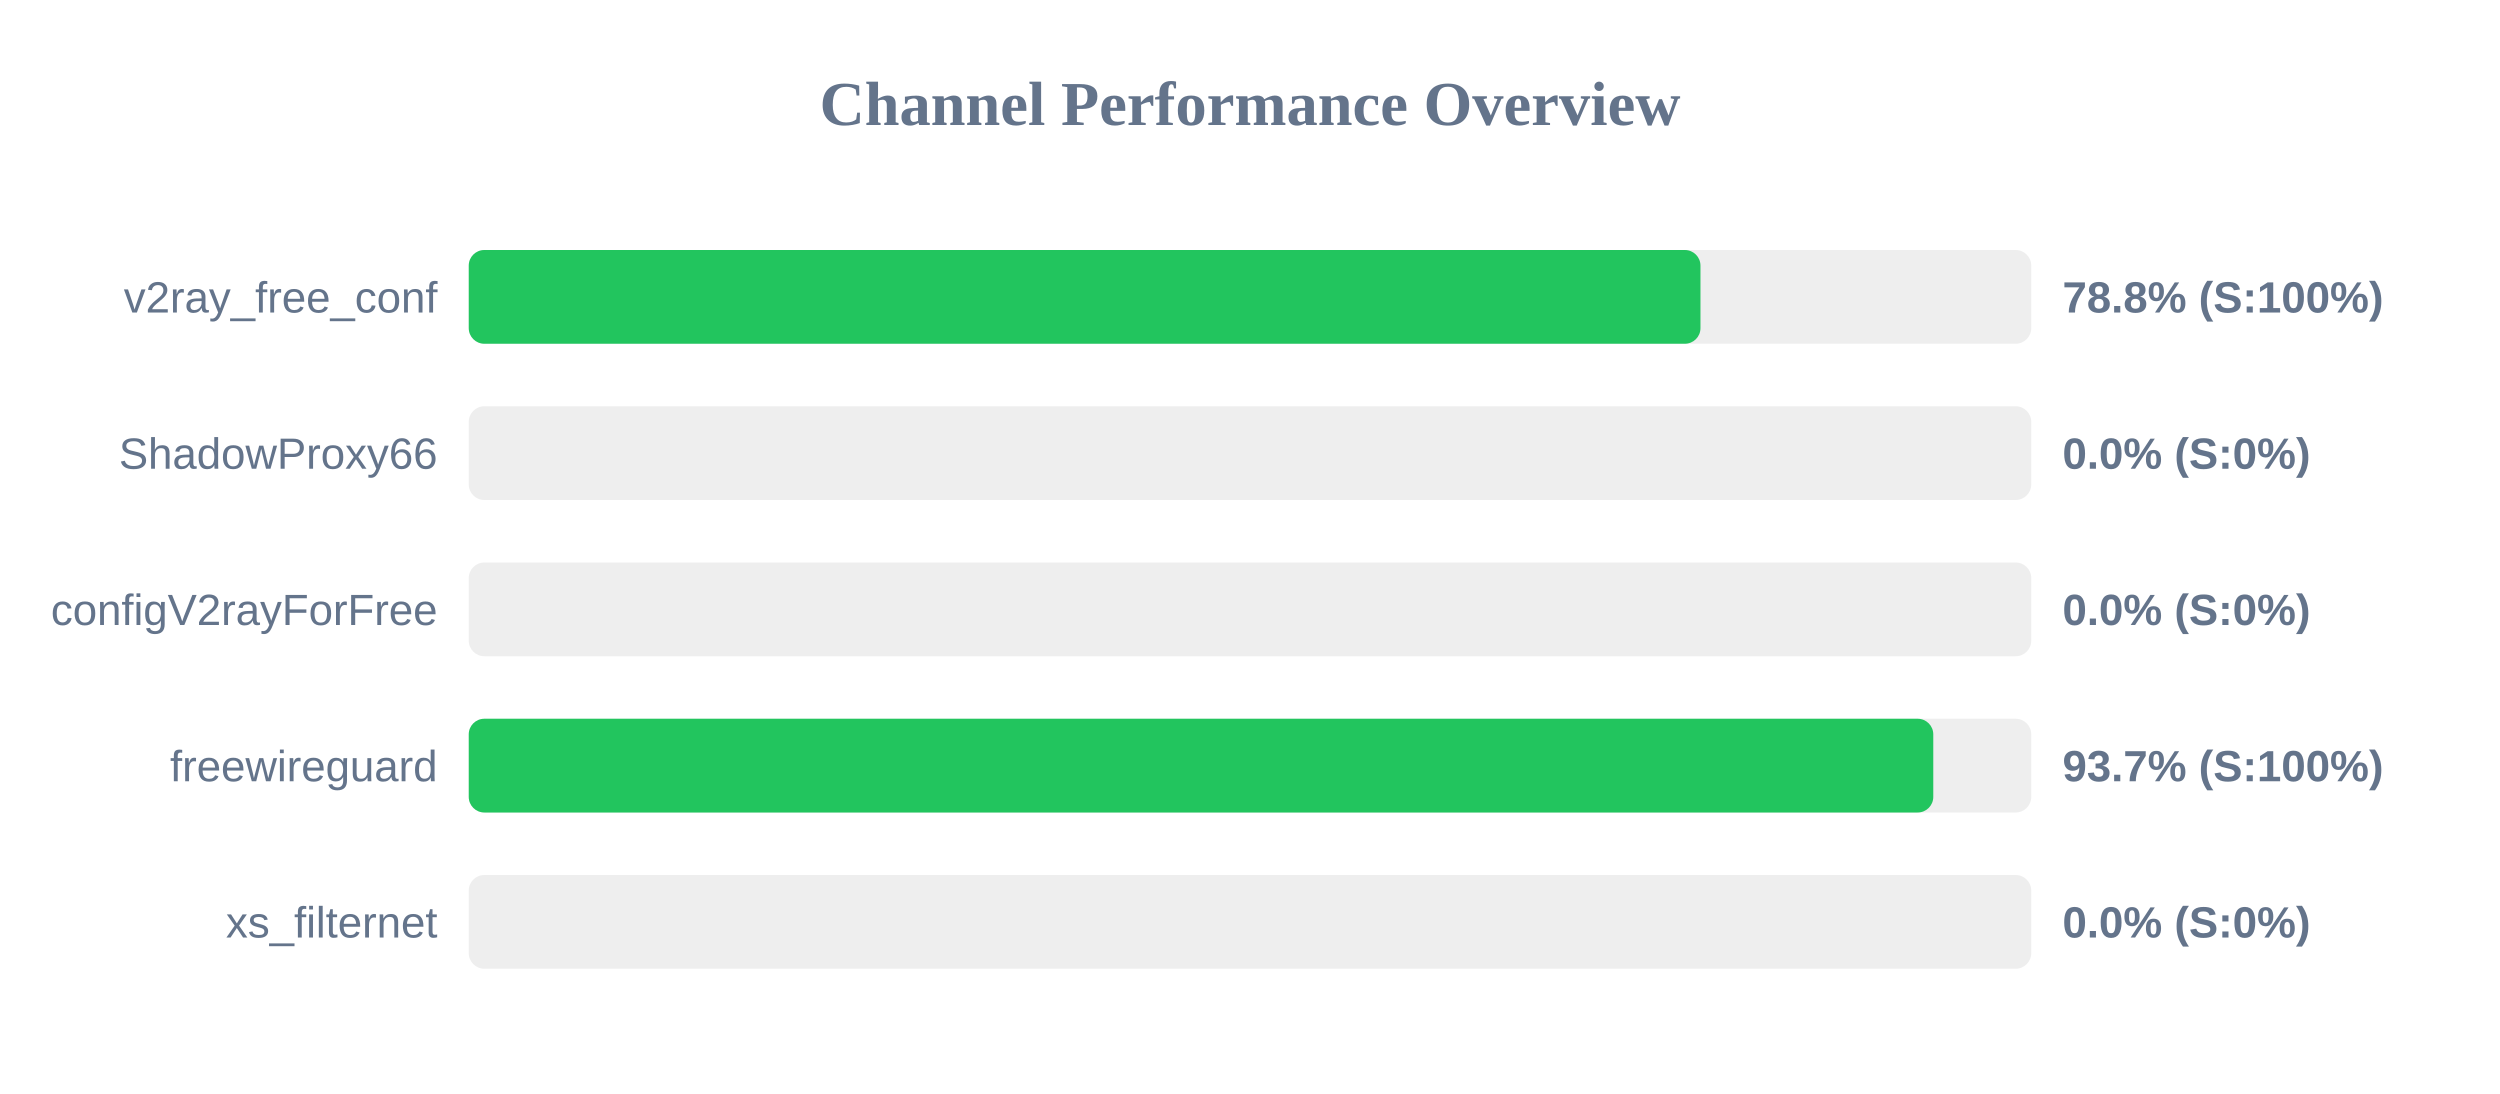
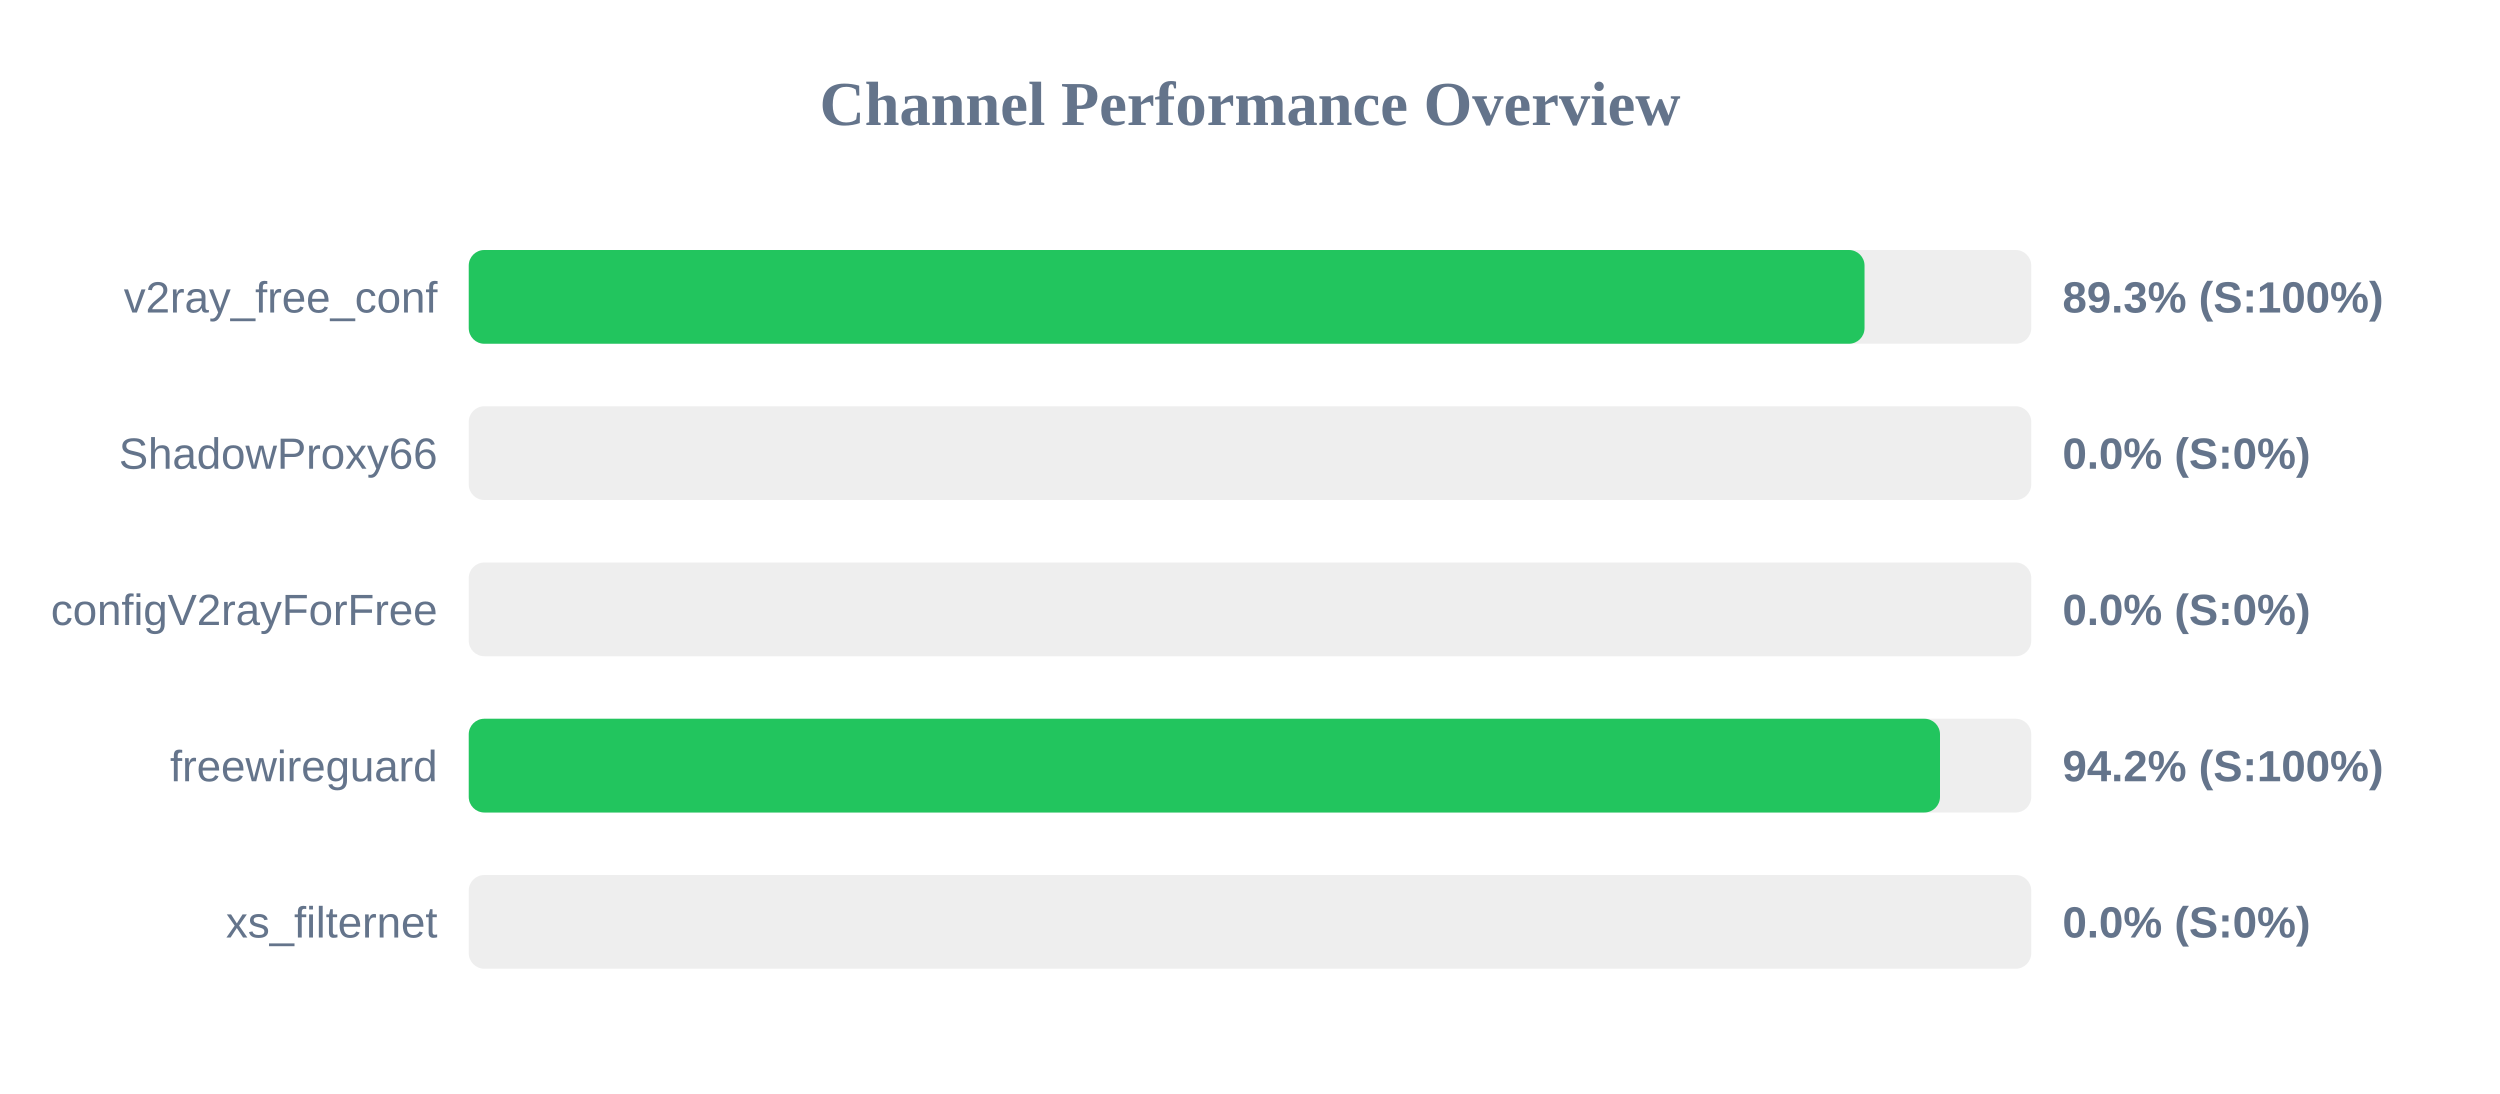
<svg xmlns="http://www.w3.org/2000/svg" width="800" height="350" version="1.1">
  <style>
        .row { font: 14px Arial; fill: #64748b; }
        .score { font: bold 14px Arial; fill: #64748b; }
    </style>
  <text x="400" y="40" text-anchor="middle" font-size="20px" font-weight="bold" fill="#64748b">Channel Performance Overview</text>
  <rect x="150" y="80" width="500" height="30" fill="#eee" rx="5" />
-   <rect x="150" y="80" width="394.15" height="30" fill="#22c55e" rx="5" />
+   <rect x="150" y="80" width="446.65" height="30" fill="#22c55e" rx="5" />
  <text x="140" y="100" text-anchor="end" class="row">v2ray_free_conf</text>
-   <text x="660" y="100" text-anchor="start" class="score">78.8% (S:100%)</text>
+   <text x="660" y="100" text-anchor="start" class="score">89.3% (S:100%)</text>
  <rect x="150" y="130" width="500" height="30" fill="#eee" rx="5" />
  <rect x="150" y="130" width="0.0" height="30" fill="#ef4444" rx="5" />
  <text x="140" y="150" text-anchor="end" class="row">ShadowProxy66</text>
  <text x="660" y="150" text-anchor="start" class="score">0.0% (S:0%)</text>
  <rect x="150" y="180" width="500" height="30" fill="#eee" rx="5" />
  <rect x="150" y="180" width="0.0" height="30" fill="#ef4444" rx="5" />
  <text x="140" y="200" text-anchor="end" class="row">configV2rayForFree</text>
  <text x="660" y="200" text-anchor="start" class="score">0.0% (S:0%)</text>
  <rect x="150" y="230" width="500" height="30" fill="#eee" rx="5" />
-   <rect x="150" y="230" width="468.65" height="30" fill="#22c55e" rx="5" />
+   <rect x="150" y="230" width="470.8" height="30" fill="#22c55e" rx="5" />
  <text x="140" y="250" text-anchor="end" class="row">freewireguard</text>
-   <text x="660" y="250" text-anchor="start" class="score">93.7% (S:100%)</text>
+   <text x="660" y="250" text-anchor="start" class="score">94.2% (S:100%)</text>
  <rect x="150" y="280" width="500" height="30" fill="#eee" rx="5" />
  <rect x="150" y="280" width="0.0" height="30" fill="#ef4444" rx="5" />
  <text x="140" y="300" text-anchor="end" class="row">xs_filternet</text>
  <text x="660" y="300" text-anchor="start" class="score">0.0% (S:0%)</text>
</svg>
